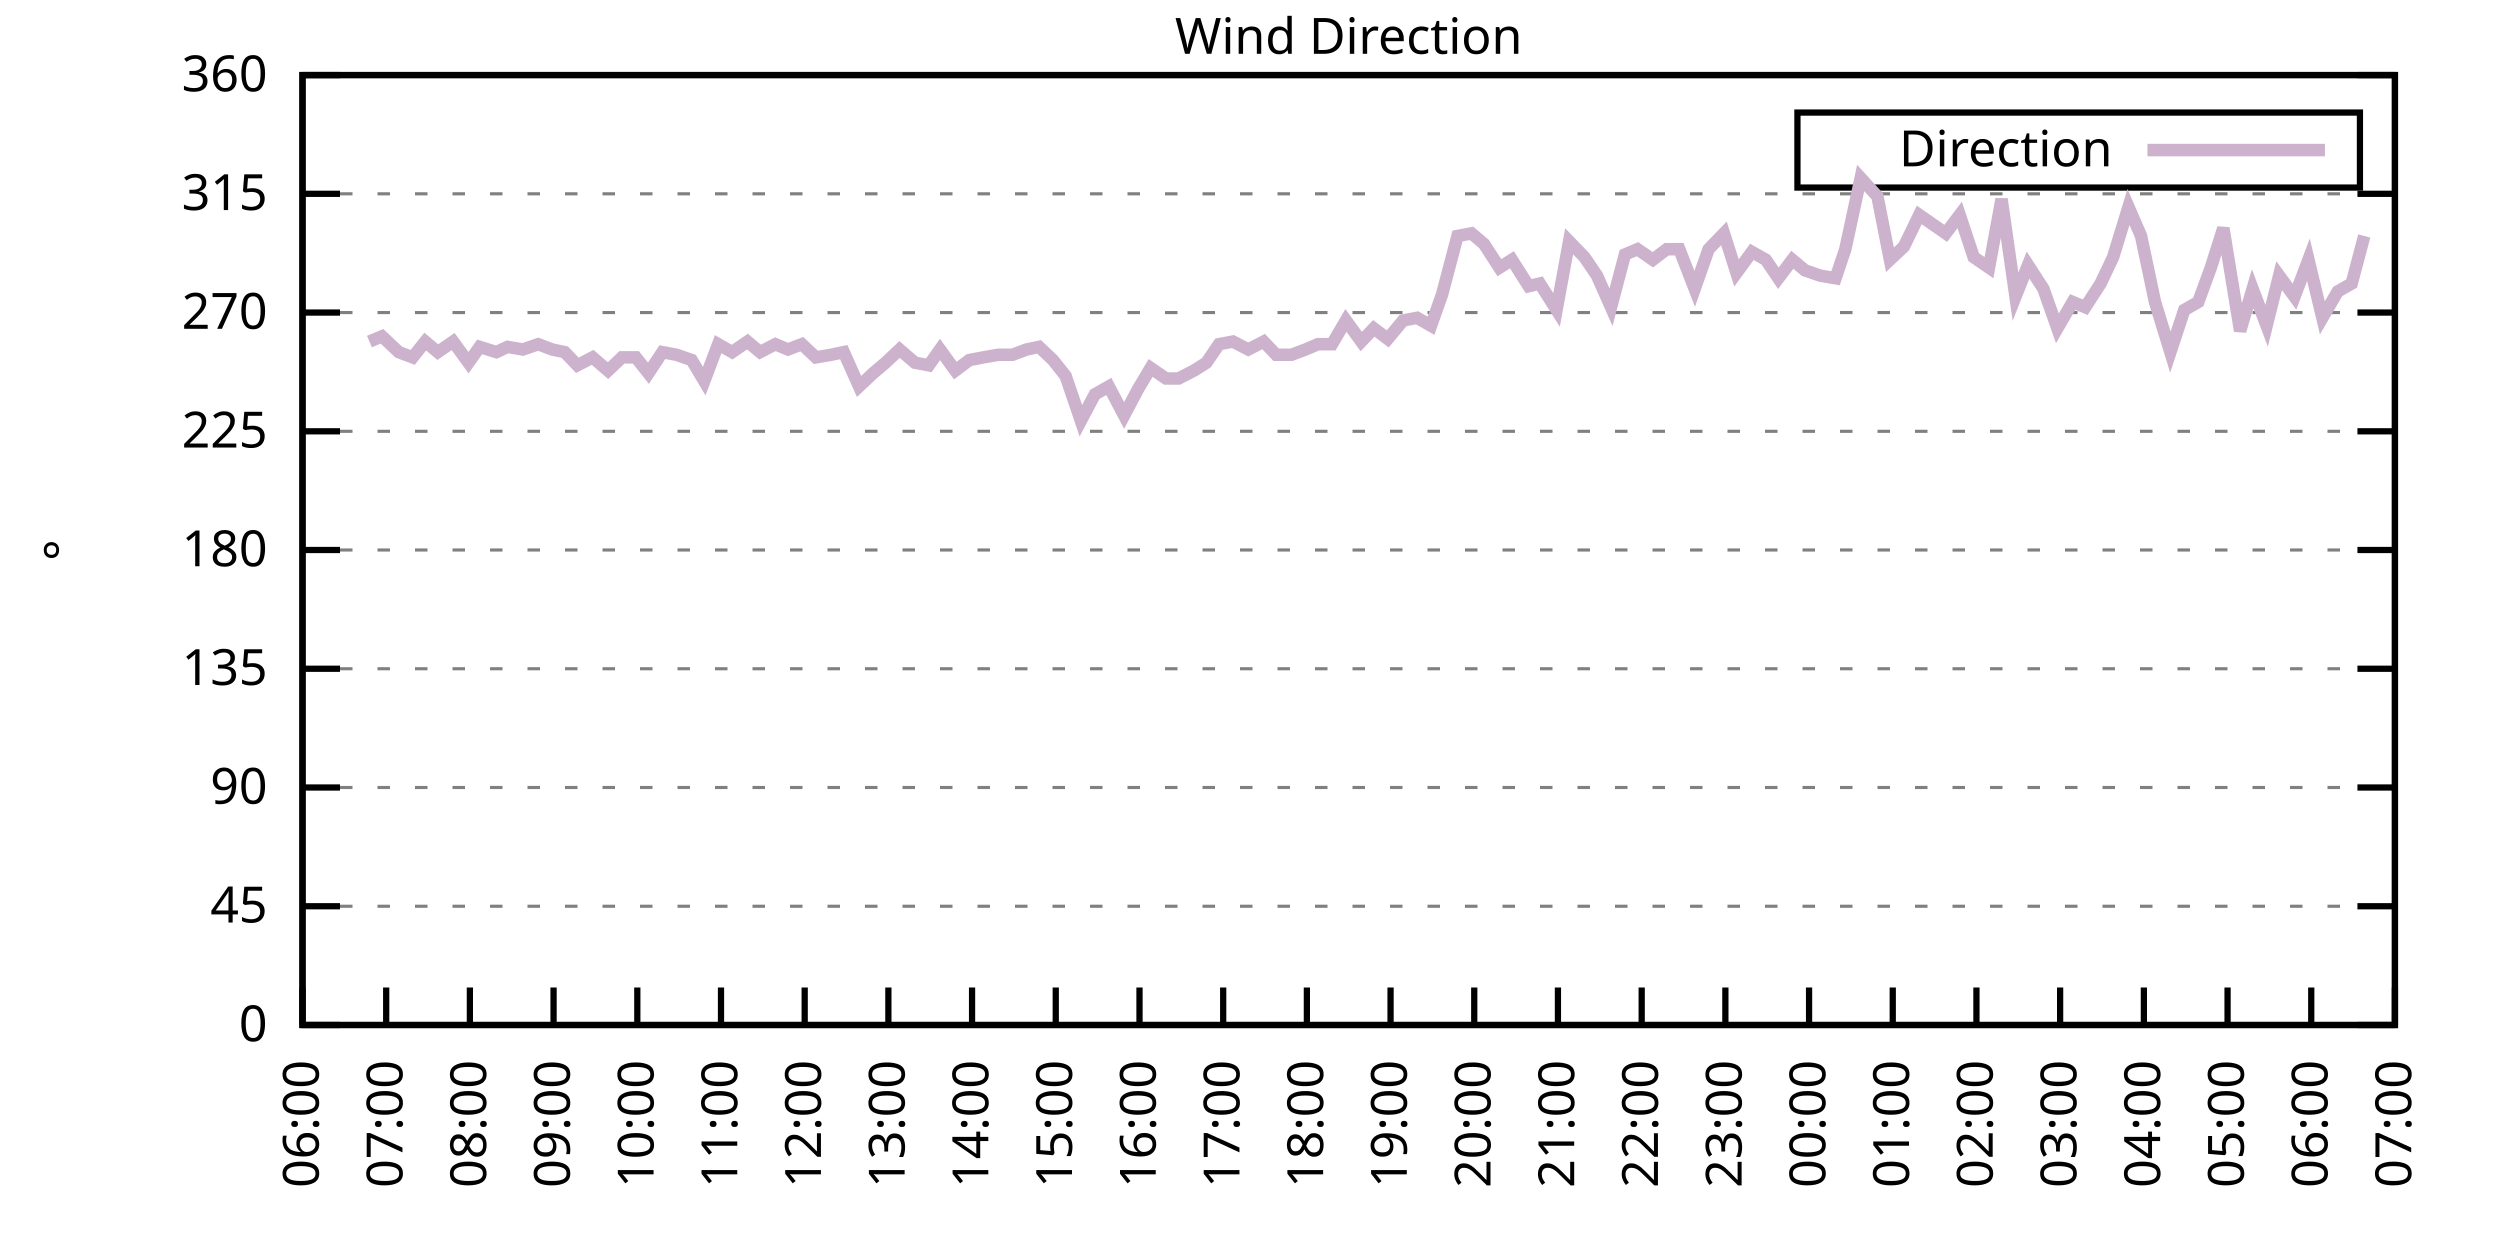
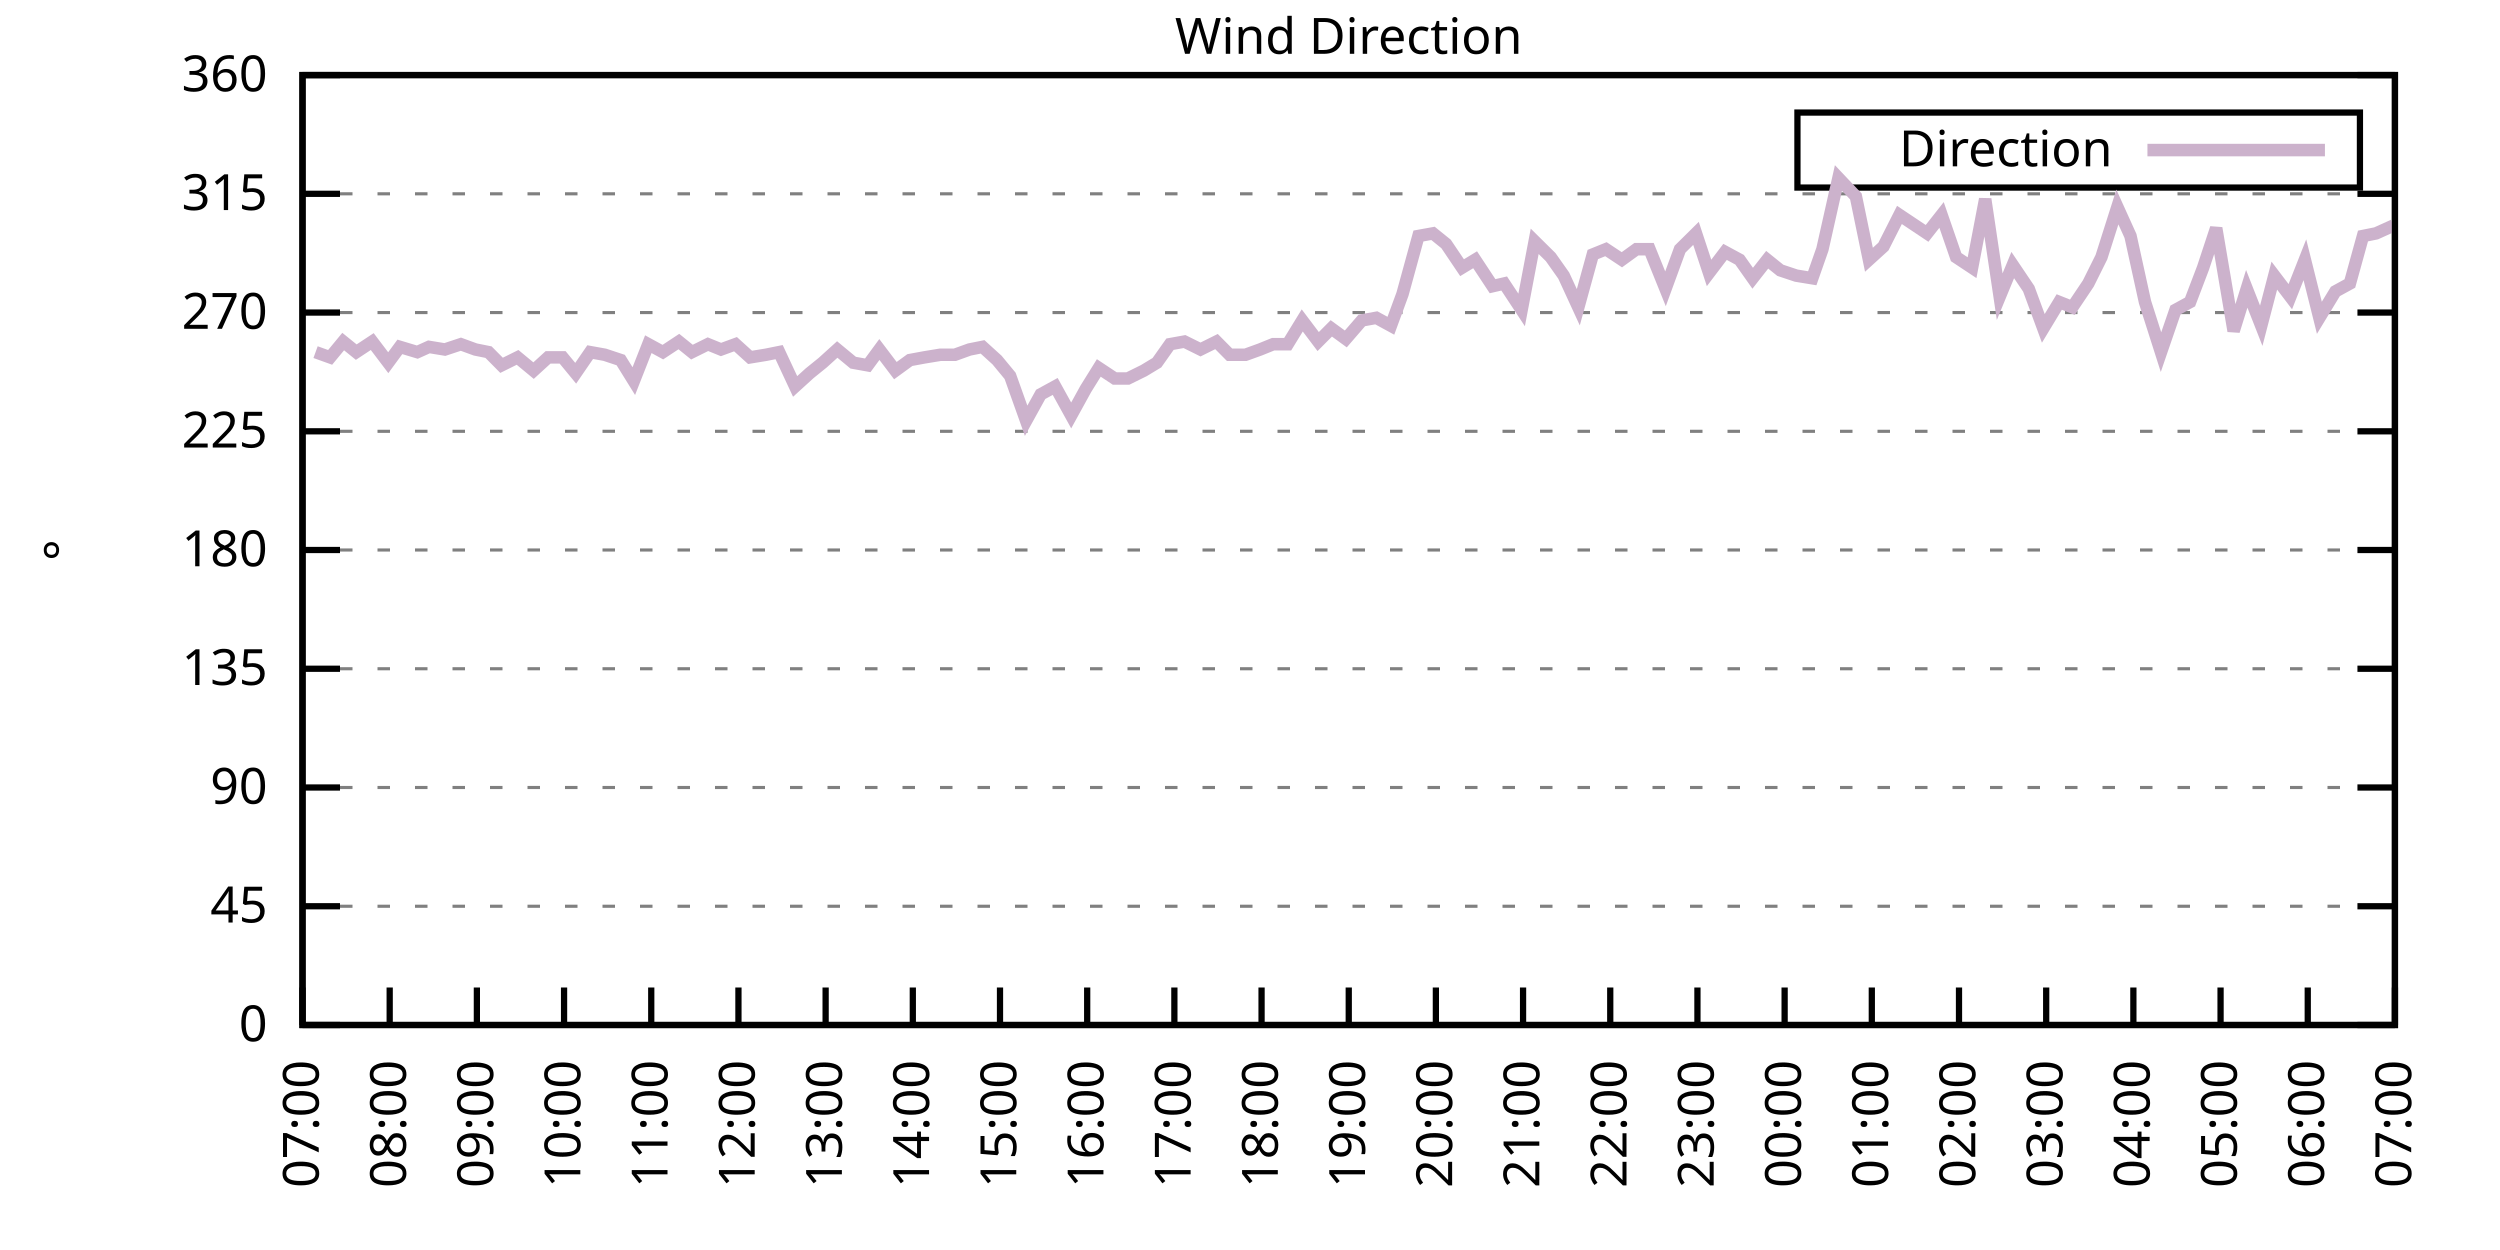
<svg xmlns="http://www.w3.org/2000/svg" xmlns:xlink="http://www.w3.org/1999/xlink" width="400" height="200" viewBox="0 0 400 200">
  <g id="gnuplot_canvas">
    <rect x="0" y="0" width="400" height="200" fill="none" />
    <defs>
      <circle id="gpDot" r="0.5" stroke-width="0.5" stroke="currentColor" />
      <path id="gpPt0" stroke-width="0.333" stroke="currentColor" d="M-1,0 h2 M0,-1 v2" />
      <path id="gpPt1" stroke-width="0.333" stroke="currentColor" d="M-1,-1 L1,1 M1,-1 L-1,1" />
      <path id="gpPt2" stroke-width="0.333" stroke="currentColor" d="M-1,0 L1,0 M0,-1 L0,1 M-1,-1 L1,1 M-1,1 L1,-1" />
      <rect id="gpPt3" stroke-width="0.333" stroke="currentColor" x="-1" y="-1" width="2" height="2" />
      <rect id="gpPt4" stroke-width="0.333" stroke="currentColor" fill="currentColor" x="-1" y="-1" width="2" height="2" />
      <circle id="gpPt5" stroke-width="0.333" stroke="currentColor" cx="0" cy="0" r="1" />
      <use xlink:href="#gpPt5" id="gpPt6" fill="currentColor" stroke="none" />
      <path id="gpPt7" stroke-width="0.333" stroke="currentColor" d="M0,-1.33 L-1.33,0.67 L1.33,0.67 z" />
      <use xlink:href="#gpPt7" id="gpPt8" fill="currentColor" stroke="none" />
      <use xlink:href="#gpPt7" id="gpPt9" stroke="currentColor" transform="rotate(180)" />
      <use xlink:href="#gpPt9" id="gpPt10" fill="currentColor" stroke="none" />
      <use xlink:href="#gpPt3" id="gpPt11" stroke="currentColor" transform="rotate(45)" />
      <use xlink:href="#gpPt11" id="gpPt12" fill="currentColor" stroke="none" />
      <path id="gpPt13" stroke-width="0.333" stroke="currentColor" d="M0,1.330 L1.265,0.411 L0.782,-1.067 L-0.782,-1.076 L-1.265,0.411 z" />
      <use xlink:href="#gpPt13" id="gpPt14" fill="currentColor" stroke="none" />
      <filter id="textbox" filterUnits="objectBoundingBox" x="0" y="0" height="1" width="1">
        <feFlood flood-color="white" flood-opacity="1" result="bgnd" />
        <feComposite in="SourceGraphic" in2="bgnd" operator="atop" />
      </filter>
      <filter id="greybox" filterUnits="objectBoundingBox" x="0" y="0" height="1" width="1">
        <feFlood flood-color="lightgrey" flood-opacity="1" result="grey" />
        <feComposite in="SourceGraphic" in2="grey" operator="atop" />
      </filter>
    </defs>
    <g fill="none" color="white" stroke="currentColor" stroke-width="1.00" stroke-linecap="butt" stroke-linejoin="miter">
</g>
    <g fill="none" color="black" stroke="currentColor" stroke-width="1.00" stroke-linecap="butt" stroke-linejoin="miter">
      <g stroke="none" shape-rendering="crispEdges">
        <polygon fill="rgb(255, 255, 255)" points="48.40,164.00 383.18,164.00 383.18,12.02 48.40,12.02 " />
      </g>
    </g>
    <g fill="none" color="black" stroke="currentColor" stroke-width="1.00" stroke-linecap="butt" stroke-linejoin="miter">
</g>
    <g fill="none" color="black" stroke="black" stroke-width="0.50" stroke-linecap="butt" stroke-linejoin="miter">
</g>
    <g fill="none" color="gray" stroke="currentColor" stroke-width="0.50" stroke-linecap="butt" stroke-linejoin="miter">
      <path stroke="gray" stroke-dasharray="2,4" class="gridline" d="M48.40,164.00 L383.19,164.00  " />
    </g>
    <g fill="none" color="gray" stroke="gray" stroke-width="1.00" stroke-linecap="butt" stroke-linejoin="miter">
</g>
    <g fill="none" color="black" stroke="currentColor" stroke-width="1.00" stroke-linecap="butt" stroke-linejoin="miter">
      <path stroke="black" d="M48.40,164.00 L54.40,164.00 M383.19,164.00 L377.19,164.00  " />
      <g transform="translate(42.80,166.60)" stroke="none" fill="black" font-family="Sans" font-size="8.00" text-anchor="end">
        <text>
          <tspan font-family="Sans"> 0</tspan>
        </text>
      </g>
    </g>
    <g fill="none" color="black" stroke="currentColor" stroke-width="1.00" stroke-linecap="butt" stroke-linejoin="miter">
</g>
    <g fill="none" color="black" stroke="black" stroke-width="0.50" stroke-linecap="butt" stroke-linejoin="miter">
</g>
    <g fill="none" color="gray" stroke="currentColor" stroke-width="0.50" stroke-linecap="butt" stroke-linejoin="miter">
      <path stroke="gray" stroke-dasharray="2,4" class="gridline" d="M48.40,145.00 L383.19,145.00  " />
    </g>
    <g fill="none" color="gray" stroke="gray" stroke-width="1.00" stroke-linecap="butt" stroke-linejoin="miter">
</g>
    <g fill="none" color="black" stroke="currentColor" stroke-width="1.00" stroke-linecap="butt" stroke-linejoin="miter">
      <path stroke="black" d="M48.40,145.00 L54.40,145.00 M383.19,145.00 L377.19,145.00  " />
      <g transform="translate(42.80,147.60)" stroke="none" fill="black" font-family="Sans" font-size="8.00" text-anchor="end">
        <text>
          <tspan font-family="Sans"> 45</tspan>
        </text>
      </g>
    </g>
    <g fill="none" color="black" stroke="currentColor" stroke-width="1.00" stroke-linecap="butt" stroke-linejoin="miter">
</g>
    <g fill="none" color="black" stroke="black" stroke-width="0.50" stroke-linecap="butt" stroke-linejoin="miter">
</g>
    <g fill="none" color="gray" stroke="currentColor" stroke-width="0.50" stroke-linecap="butt" stroke-linejoin="miter">
      <path stroke="gray" stroke-dasharray="2,4" class="gridline" d="M48.40,126.00 L383.19,126.00  " />
    </g>
    <g fill="none" color="gray" stroke="gray" stroke-width="1.00" stroke-linecap="butt" stroke-linejoin="miter">
</g>
    <g fill="none" color="black" stroke="currentColor" stroke-width="1.00" stroke-linecap="butt" stroke-linejoin="miter">
      <path stroke="black" d="M48.40,126.00 L54.40,126.00 M383.19,126.00 L377.19,126.00  " />
      <g transform="translate(42.80,128.60)" stroke="none" fill="black" font-family="Sans" font-size="8.00" text-anchor="end">
        <text>
          <tspan font-family="Sans"> 90</tspan>
        </text>
      </g>
    </g>
    <g fill="none" color="black" stroke="currentColor" stroke-width="1.00" stroke-linecap="butt" stroke-linejoin="miter">
</g>
    <g fill="none" color="black" stroke="black" stroke-width="0.50" stroke-linecap="butt" stroke-linejoin="miter">
</g>
    <g fill="none" color="gray" stroke="currentColor" stroke-width="0.50" stroke-linecap="butt" stroke-linejoin="miter">
      <path stroke="gray" stroke-dasharray="2,4" class="gridline" d="M48.40,107.00 L383.19,107.00  " />
    </g>
    <g fill="none" color="gray" stroke="gray" stroke-width="1.00" stroke-linecap="butt" stroke-linejoin="miter">
</g>
    <g fill="none" color="black" stroke="currentColor" stroke-width="1.00" stroke-linecap="butt" stroke-linejoin="miter">
      <path stroke="black" d="M48.40,107.00 L54.40,107.00 M383.19,107.00 L377.19,107.00  " />
      <g transform="translate(42.80,109.60)" stroke="none" fill="black" font-family="Sans" font-size="8.00" text-anchor="end">
        <text>
          <tspan font-family="Sans"> 135</tspan>
        </text>
      </g>
    </g>
    <g fill="none" color="black" stroke="currentColor" stroke-width="1.00" stroke-linecap="butt" stroke-linejoin="miter">
</g>
    <g fill="none" color="black" stroke="black" stroke-width="0.50" stroke-linecap="butt" stroke-linejoin="miter">
</g>
    <g fill="none" color="gray" stroke="currentColor" stroke-width="0.50" stroke-linecap="butt" stroke-linejoin="miter">
      <path stroke="gray" stroke-dasharray="2,4" class="gridline" d="M48.40,88.00 L383.19,88.00  " />
    </g>
    <g fill="none" color="gray" stroke="gray" stroke-width="1.00" stroke-linecap="butt" stroke-linejoin="miter">
</g>
    <g fill="none" color="black" stroke="currentColor" stroke-width="1.00" stroke-linecap="butt" stroke-linejoin="miter">
      <path stroke="black" d="M48.40,88.00 L54.40,88.00 M383.19,88.00 L377.19,88.00  " />
      <g transform="translate(42.80,90.60)" stroke="none" fill="black" font-family="Sans" font-size="8.00" text-anchor="end">
        <text>
          <tspan font-family="Sans"> 180</tspan>
        </text>
      </g>
    </g>
    <g fill="none" color="black" stroke="currentColor" stroke-width="1.00" stroke-linecap="butt" stroke-linejoin="miter">
</g>
    <g fill="none" color="black" stroke="black" stroke-width="0.50" stroke-linecap="butt" stroke-linejoin="miter">
</g>
    <g fill="none" color="gray" stroke="currentColor" stroke-width="0.50" stroke-linecap="butt" stroke-linejoin="miter">
      <path stroke="gray" stroke-dasharray="2,4" class="gridline" d="M48.40,69.01 L383.19,69.01  " />
    </g>
    <g fill="none" color="gray" stroke="gray" stroke-width="1.00" stroke-linecap="butt" stroke-linejoin="miter">
</g>
    <g fill="none" color="black" stroke="currentColor" stroke-width="1.00" stroke-linecap="butt" stroke-linejoin="miter">
      <path stroke="black" d="M48.40,69.01 L54.40,69.01 M383.19,69.01 L377.19,69.01  " />
      <g transform="translate(42.80,71.61)" stroke="none" fill="black" font-family="Sans" font-size="8.00" text-anchor="end">
        <text>
          <tspan font-family="Sans"> 225</tspan>
        </text>
      </g>
    </g>
    <g fill="none" color="black" stroke="currentColor" stroke-width="1.00" stroke-linecap="butt" stroke-linejoin="miter">
</g>
    <g fill="none" color="black" stroke="black" stroke-width="0.50" stroke-linecap="butt" stroke-linejoin="miter">
</g>
    <g fill="none" color="gray" stroke="currentColor" stroke-width="0.50" stroke-linecap="butt" stroke-linejoin="miter">
      <path stroke="gray" stroke-dasharray="2,4" class="gridline" d="M48.40,50.01 L383.19,50.01  " />
    </g>
    <g fill="none" color="gray" stroke="gray" stroke-width="1.00" stroke-linecap="butt" stroke-linejoin="miter">
</g>
    <g fill="none" color="black" stroke="currentColor" stroke-width="1.00" stroke-linecap="butt" stroke-linejoin="miter">
      <path stroke="black" d="M48.40,50.01 L54.40,50.01 M383.19,50.01 L377.19,50.01  " />
      <g transform="translate(42.80,52.61)" stroke="none" fill="black" font-family="Sans" font-size="8.00" text-anchor="end">
        <text>
          <tspan font-family="Sans"> 270</tspan>
        </text>
      </g>
    </g>
    <g fill="none" color="black" stroke="currentColor" stroke-width="1.00" stroke-linecap="butt" stroke-linejoin="miter">
</g>
    <g fill="none" color="black" stroke="black" stroke-width="0.50" stroke-linecap="butt" stroke-linejoin="miter">
</g>
    <g fill="none" color="gray" stroke="currentColor" stroke-width="0.50" stroke-linecap="butt" stroke-linejoin="miter">
      <path stroke="gray" stroke-dasharray="2,4" class="gridline" d="M48.40,31.01 L383.19,31.01  " />
    </g>
    <g fill="none" color="gray" stroke="gray" stroke-width="1.00" stroke-linecap="butt" stroke-linejoin="miter">
</g>
    <g fill="none" color="black" stroke="currentColor" stroke-width="1.00" stroke-linecap="butt" stroke-linejoin="miter">
      <path stroke="black" d="M48.40,31.01 L54.40,31.01 M383.19,31.01 L377.19,31.01  " />
      <g transform="translate(42.80,33.61)" stroke="none" fill="black" font-family="Sans" font-size="8.00" text-anchor="end">
        <text>
          <tspan font-family="Sans"> 315</tspan>
        </text>
      </g>
    </g>
    <g fill="none" color="black" stroke="currentColor" stroke-width="1.00" stroke-linecap="butt" stroke-linejoin="miter">
</g>
    <g fill="none" color="black" stroke="black" stroke-width="0.50" stroke-linecap="butt" stroke-linejoin="miter">
</g>
    <g fill="none" color="gray" stroke="currentColor" stroke-width="0.50" stroke-linecap="butt" stroke-linejoin="miter">
      <path stroke="gray" stroke-dasharray="2,4" class="gridline" d="M48.40,12.01 L383.19,12.01  " />
    </g>
    <g fill="none" color="gray" stroke="gray" stroke-width="1.00" stroke-linecap="butt" stroke-linejoin="miter">
</g>
    <g fill="none" color="black" stroke="currentColor" stroke-width="1.00" stroke-linecap="butt" stroke-linejoin="miter">
      <path stroke="black" d="M48.40,12.01 L54.40,12.01 M383.19,12.01 L377.19,12.01  " />
      <g transform="translate(42.80,14.61)" stroke="none" fill="black" font-family="Sans" font-size="8.00" text-anchor="end">
        <text>
          <tspan font-family="Sans"> 360</tspan>
        </text>
      </g>
    </g>
    <g fill="none" color="black" stroke="currentColor" stroke-width="1.00" stroke-linecap="butt" stroke-linejoin="miter">
      <path stroke="black" d="M48.40,164.00 L48.40,158.00  " />
      <g transform="translate(51.00,169.60) rotate(270.00)" stroke="none" fill="black" font-family="Sans" font-size="8.00" text-anchor="end">
        <text>
-           <tspan font-family="Sans">06:00</tspan>
-         </text>
-       </g>
-     </g>
-     <g fill="none" color="black" stroke="currentColor" stroke-width="1.00" stroke-linecap="butt" stroke-linejoin="miter">
-       <path stroke="black" d="M61.79,164.00 L61.79,158.00  " />
-       <g transform="translate(64.39,169.60) rotate(270.00)" stroke="none" fill="black" font-family="Sans" font-size="8.00" text-anchor="end">
-         <text>
          <tspan font-family="Sans">07:00</tspan>
        </text>
      </g>
    </g>
    <g fill="none" color="black" stroke="currentColor" stroke-width="1.00" stroke-linecap="butt" stroke-linejoin="miter">
-       <path stroke="black" d="M75.18,164.00 L75.18,158.00  " />
-       <g transform="translate(77.78,169.60) rotate(270.00)" stroke="none" fill="black" font-family="Sans" font-size="8.00" text-anchor="end">
+       <path stroke="black" d="M62.35,164.00 L62.35,158.00  " />
+       <g transform="translate(64.95,169.60) rotate(270.00)" stroke="none" fill="black" font-family="Sans" font-size="8.00" text-anchor="end">
        <text>
          <tspan font-family="Sans">08:00</tspan>
        </text>
      </g>
    </g>
    <g fill="none" color="black" stroke="currentColor" stroke-width="1.00" stroke-linecap="butt" stroke-linejoin="miter">
-       <path stroke="black" d="M88.57,164.00 L88.57,158.00  " />
-       <g transform="translate(91.17,169.60) rotate(270.00)" stroke="none" fill="black" font-family="Sans" font-size="8.00" text-anchor="end">
+       <path stroke="black" d="M76.30,164.00 L76.30,158.00  " />
+       <g transform="translate(78.90,169.60) rotate(270.00)" stroke="none" fill="black" font-family="Sans" font-size="8.00" text-anchor="end">
        <text>
          <tspan font-family="Sans">09:00</tspan>
        </text>
      </g>
    </g>
    <g fill="none" color="black" stroke="currentColor" stroke-width="1.00" stroke-linecap="butt" stroke-linejoin="miter">
-       <path stroke="black" d="M101.97,164.00 L101.97,158.00  " />
-       <g transform="translate(104.57,169.60) rotate(270.00)" stroke="none" fill="black" font-family="Sans" font-size="8.00" text-anchor="end">
+       <path stroke="black" d="M90.25,164.00 L90.25,158.00  " />
+       <g transform="translate(92.85,169.60) rotate(270.00)" stroke="none" fill="black" font-family="Sans" font-size="8.00" text-anchor="end">
        <text>
          <tspan font-family="Sans">10:00</tspan>
        </text>
      </g>
    </g>
    <g fill="none" color="black" stroke="currentColor" stroke-width="1.00" stroke-linecap="butt" stroke-linejoin="miter">
-       <path stroke="black" d="M115.36,164.00 L115.36,158.00  " />
-       <g transform="translate(117.96,169.60) rotate(270.00)" stroke="none" fill="black" font-family="Sans" font-size="8.00" text-anchor="end">
+       <path stroke="black" d="M104.20,164.00 L104.20,158.00  " />
+       <g transform="translate(106.80,169.60) rotate(270.00)" stroke="none" fill="black" font-family="Sans" font-size="8.00" text-anchor="end">
        <text>
          <tspan font-family="Sans">11:00</tspan>
        </text>
      </g>
    </g>
    <g fill="none" color="black" stroke="currentColor" stroke-width="1.00" stroke-linecap="butt" stroke-linejoin="miter">
-       <path stroke="black" d="M128.75,164.00 L128.75,158.00  " />
-       <g transform="translate(131.35,169.60) rotate(270.00)" stroke="none" fill="black" font-family="Sans" font-size="8.00" text-anchor="end">
+       <path stroke="black" d="M118.15,164.00 L118.15,158.00  " />
+       <g transform="translate(120.75,169.60) rotate(270.00)" stroke="none" fill="black" font-family="Sans" font-size="8.00" text-anchor="end">
        <text>
          <tspan font-family="Sans">12:00</tspan>
        </text>
      </g>
    </g>
    <g fill="none" color="black" stroke="currentColor" stroke-width="1.00" stroke-linecap="butt" stroke-linejoin="miter">
-       <path stroke="black" d="M142.14,164.00 L142.14,158.00  " />
-       <g transform="translate(144.74,169.60) rotate(270.00)" stroke="none" fill="black" font-family="Sans" font-size="8.00" text-anchor="end">
+       <path stroke="black" d="M132.10,164.00 L132.10,158.00  " />
+       <g transform="translate(134.70,169.60) rotate(270.00)" stroke="none" fill="black" font-family="Sans" font-size="8.00" text-anchor="end">
        <text>
          <tspan font-family="Sans">13:00</tspan>
        </text>
      </g>
    </g>
    <g fill="none" color="black" stroke="currentColor" stroke-width="1.00" stroke-linecap="butt" stroke-linejoin="miter">
-       <path stroke="black" d="M155.53,164.00 L155.53,158.00  " />
-       <g transform="translate(158.13,169.60) rotate(270.00)" stroke="none" fill="black" font-family="Sans" font-size="8.00" text-anchor="end">
+       <path stroke="black" d="M146.05,164.00 L146.05,158.00  " />
+       <g transform="translate(148.65,169.60) rotate(270.00)" stroke="none" fill="black" font-family="Sans" font-size="8.00" text-anchor="end">
        <text>
          <tspan font-family="Sans">14:00</tspan>
        </text>
      </g>
    </g>
    <g fill="none" color="black" stroke="currentColor" stroke-width="1.00" stroke-linecap="butt" stroke-linejoin="miter">
-       <path stroke="black" d="M168.92,164.00 L168.92,158.00  " />
-       <g transform="translate(171.52,169.60) rotate(270.00)" stroke="none" fill="black" font-family="Sans" font-size="8.00" text-anchor="end">
+       <path stroke="black" d="M160.00,164.00 L160.00,158.00  " />
+       <g transform="translate(162.60,169.60) rotate(270.00)" stroke="none" fill="black" font-family="Sans" font-size="8.00" text-anchor="end">
        <text>
          <tspan font-family="Sans">15:00</tspan>
        </text>
      </g>
    </g>
    <g fill="none" color="black" stroke="currentColor" stroke-width="1.00" stroke-linecap="butt" stroke-linejoin="miter">
-       <path stroke="black" d="M182.32,164.00 L182.32,158.00  " />
-       <g transform="translate(184.92,169.60) rotate(270.00)" stroke="none" fill="black" font-family="Sans" font-size="8.00" text-anchor="end">
+       <path stroke="black" d="M173.95,164.00 L173.95,158.00  " />
+       <g transform="translate(176.55,169.60) rotate(270.00)" stroke="none" fill="black" font-family="Sans" font-size="8.00" text-anchor="end">
        <text>
          <tspan font-family="Sans">16:00</tspan>
        </text>
      </g>
    </g>
    <g fill="none" color="black" stroke="currentColor" stroke-width="1.00" stroke-linecap="butt" stroke-linejoin="miter">
-       <path stroke="black" d="M195.71,164.00 L195.71,158.00  " />
-       <g transform="translate(198.31,169.60) rotate(270.00)" stroke="none" fill="black" font-family="Sans" font-size="8.00" text-anchor="end">
+       <path stroke="black" d="M187.90,164.00 L187.90,158.00  " />
+       <g transform="translate(190.50,169.60) rotate(270.00)" stroke="none" fill="black" font-family="Sans" font-size="8.00" text-anchor="end">
        <text>
          <tspan font-family="Sans">17:00</tspan>
        </text>
      </g>
    </g>
    <g fill="none" color="black" stroke="currentColor" stroke-width="1.00" stroke-linecap="butt" stroke-linejoin="miter">
-       <path stroke="black" d="M209.10,164.00 L209.10,158.00  " />
-       <g transform="translate(211.70,169.60) rotate(270.00)" stroke="none" fill="black" font-family="Sans" font-size="8.00" text-anchor="end">
+       <path stroke="black" d="M201.85,164.00 L201.85,158.00  " />
+       <g transform="translate(204.45,169.60) rotate(270.00)" stroke="none" fill="black" font-family="Sans" font-size="8.00" text-anchor="end">
        <text>
          <tspan font-family="Sans">18:00</tspan>
        </text>
      </g>
    </g>
    <g fill="none" color="black" stroke="currentColor" stroke-width="1.00" stroke-linecap="butt" stroke-linejoin="miter">
-       <path stroke="black" d="M222.49,164.00 L222.49,158.00  " />
-       <g transform="translate(225.09,169.60) rotate(270.00)" stroke="none" fill="black" font-family="Sans" font-size="8.00" text-anchor="end">
+       <path stroke="black" d="M215.80,164.00 L215.80,158.00  " />
+       <g transform="translate(218.40,169.60) rotate(270.00)" stroke="none" fill="black" font-family="Sans" font-size="8.00" text-anchor="end">
        <text>
          <tspan font-family="Sans">19:00</tspan>
        </text>
      </g>
    </g>
    <g fill="none" color="black" stroke="currentColor" stroke-width="1.00" stroke-linecap="butt" stroke-linejoin="miter">
-       <path stroke="black" d="M235.88,164.00 L235.88,158.00  " />
-       <g transform="translate(238.48,169.60) rotate(270.00)" stroke="none" fill="black" font-family="Sans" font-size="8.00" text-anchor="end">
+       <path stroke="black" d="M229.74,164.00 L229.74,158.00  " />
+       <g transform="translate(232.34,169.60) rotate(270.00)" stroke="none" fill="black" font-family="Sans" font-size="8.00" text-anchor="end">
        <text>
          <tspan font-family="Sans">20:00</tspan>
        </text>
      </g>
    </g>
    <g fill="none" color="black" stroke="currentColor" stroke-width="1.00" stroke-linecap="butt" stroke-linejoin="miter">
-       <path stroke="black" d="M249.27,164.00 L249.27,158.00  " />
-       <g transform="translate(251.87,169.60) rotate(270.00)" stroke="none" fill="black" font-family="Sans" font-size="8.00" text-anchor="end">
+       <path stroke="black" d="M243.69,164.00 L243.69,158.00  " />
+       <g transform="translate(246.29,169.60) rotate(270.00)" stroke="none" fill="black" font-family="Sans" font-size="8.00" text-anchor="end">
        <text>
          <tspan font-family="Sans">21:00</tspan>
        </text>
      </g>
    </g>
    <g fill="none" color="black" stroke="currentColor" stroke-width="1.00" stroke-linecap="butt" stroke-linejoin="miter">
-       <path stroke="black" d="M262.67,164.00 L262.67,158.00  " />
-       <g transform="translate(265.27,169.60) rotate(270.00)" stroke="none" fill="black" font-family="Sans" font-size="8.00" text-anchor="end">
+       <path stroke="black" d="M257.64,164.00 L257.64,158.00  " />
+       <g transform="translate(260.24,169.60) rotate(270.00)" stroke="none" fill="black" font-family="Sans" font-size="8.00" text-anchor="end">
        <text>
          <tspan font-family="Sans">22:00</tspan>
        </text>
      </g>
    </g>
    <g fill="none" color="black" stroke="currentColor" stroke-width="1.00" stroke-linecap="butt" stroke-linejoin="miter">
-       <path stroke="black" d="M276.06,164.00 L276.06,158.00  " />
-       <g transform="translate(278.66,169.60) rotate(270.00)" stroke="none" fill="black" font-family="Sans" font-size="8.00" text-anchor="end">
+       <path stroke="black" d="M271.59,164.00 L271.59,158.00  " />
+       <g transform="translate(274.19,169.60) rotate(270.00)" stroke="none" fill="black" font-family="Sans" font-size="8.00" text-anchor="end">
        <text>
          <tspan font-family="Sans">23:00</tspan>
        </text>
      </g>
    </g>
    <g fill="none" color="black" stroke="currentColor" stroke-width="1.00" stroke-linecap="butt" stroke-linejoin="miter">
-       <path stroke="black" d="M289.45,164.00 L289.45,158.00  " />
-       <g transform="translate(292.05,169.60) rotate(270.00)" stroke="none" fill="black" font-family="Sans" font-size="8.00" text-anchor="end">
+       <path stroke="black" d="M285.54,164.00 L285.54,158.00  " />
+       <g transform="translate(288.14,169.60) rotate(270.00)" stroke="none" fill="black" font-family="Sans" font-size="8.00" text-anchor="end">
        <text>
          <tspan font-family="Sans">00:00</tspan>
        </text>
      </g>
    </g>
    <g fill="none" color="black" stroke="currentColor" stroke-width="1.00" stroke-linecap="butt" stroke-linejoin="miter">
-       <path stroke="black" d="M302.84,164.00 L302.84,158.00  " />
-       <g transform="translate(305.44,169.60) rotate(270.00)" stroke="none" fill="black" font-family="Sans" font-size="8.00" text-anchor="end">
+       <path stroke="black" d="M299.49,164.00 L299.49,158.00  " />
+       <g transform="translate(302.09,169.60) rotate(270.00)" stroke="none" fill="black" font-family="Sans" font-size="8.00" text-anchor="end">
        <text>
          <tspan font-family="Sans">01:00</tspan>
        </text>
      </g>
    </g>
    <g fill="none" color="black" stroke="currentColor" stroke-width="1.00" stroke-linecap="butt" stroke-linejoin="miter">
-       <path stroke="black" d="M316.23,164.00 L316.23,158.00  " />
-       <g transform="translate(318.83,169.60) rotate(270.00)" stroke="none" fill="black" font-family="Sans" font-size="8.00" text-anchor="end">
+       <path stroke="black" d="M313.44,164.00 L313.44,158.00  " />
+       <g transform="translate(316.04,169.60) rotate(270.00)" stroke="none" fill="black" font-family="Sans" font-size="8.00" text-anchor="end">
        <text>
          <tspan font-family="Sans">02:00</tspan>
        </text>
      </g>
    </g>
    <g fill="none" color="black" stroke="currentColor" stroke-width="1.00" stroke-linecap="butt" stroke-linejoin="miter">
-       <path stroke="black" d="M329.62,164.00 L329.62,158.00  " />
-       <g transform="translate(332.22,169.60) rotate(270.00)" stroke="none" fill="black" font-family="Sans" font-size="8.00" text-anchor="end">
+       <path stroke="black" d="M327.39,164.00 L327.39,158.00  " />
+       <g transform="translate(329.99,169.60) rotate(270.00)" stroke="none" fill="black" font-family="Sans" font-size="8.00" text-anchor="end">
        <text>
          <tspan font-family="Sans">03:00</tspan>
        </text>
      </g>
    </g>
    <g fill="none" color="black" stroke="currentColor" stroke-width="1.00" stroke-linecap="butt" stroke-linejoin="miter">
-       <path stroke="black" d="M343.02,164.00 L343.02,158.00  " />
-       <g transform="translate(345.62,169.60) rotate(270.00)" stroke="none" fill="black" font-family="Sans" font-size="8.00" text-anchor="end">
+       <path stroke="black" d="M341.34,164.00 L341.34,158.00  " />
+       <g transform="translate(343.94,169.60) rotate(270.00)" stroke="none" fill="black" font-family="Sans" font-size="8.00" text-anchor="end">
        <text>
          <tspan font-family="Sans">04:00</tspan>
        </text>
      </g>
    </g>
    <g fill="none" color="black" stroke="currentColor" stroke-width="1.00" stroke-linecap="butt" stroke-linejoin="miter">
-       <path stroke="black" d="M356.41,164.00 L356.41,158.00  " />
-       <g transform="translate(359.01,169.60) rotate(270.00)" stroke="none" fill="black" font-family="Sans" font-size="8.00" text-anchor="end">
+       <path stroke="black" d="M355.29,164.00 L355.29,158.00  " />
+       <g transform="translate(357.89,169.60) rotate(270.00)" stroke="none" fill="black" font-family="Sans" font-size="8.00" text-anchor="end">
        <text>
          <tspan font-family="Sans">05:00</tspan>
        </text>
      </g>
    </g>
    <g fill="none" color="black" stroke="currentColor" stroke-width="1.00" stroke-linecap="butt" stroke-linejoin="miter">
-       <path stroke="black" d="M369.80,164.00 L369.80,158.00  " />
-       <g transform="translate(372.40,169.60) rotate(270.00)" stroke="none" fill="black" font-family="Sans" font-size="8.00" text-anchor="end">
+       <path stroke="black" d="M369.24,164.00 L369.24,158.00  " />
+       <g transform="translate(371.84,169.60) rotate(270.00)" stroke="none" fill="black" font-family="Sans" font-size="8.00" text-anchor="end">
        <text>
          <tspan font-family="Sans">06:00</tspan>
        </text>
      </g>
    </g>
    <g fill="none" color="black" stroke="currentColor" stroke-width="1.00" stroke-linecap="butt" stroke-linejoin="miter">
      <path stroke="black" d="M383.19,164.00 L383.19,158.00  " />
      <g transform="translate(385.79,169.60) rotate(270.00)" stroke="none" fill="black" font-family="Sans" font-size="8.00" text-anchor="end">
        <text>
          <tspan font-family="Sans">07:00</tspan>
        </text>
      </g>
    </g>
    <g fill="none" color="black" stroke="currentColor" stroke-width="1.00" stroke-linecap="butt" stroke-linejoin="miter">
</g>
    <g fill="none" color="black" stroke="currentColor" stroke-width="1.00" stroke-linecap="butt" stroke-linejoin="miter">
      <path stroke="black" d="M48.40,12.01 L48.40,164.00 L383.19,164.00 L383.19,12.01 L48.40,12.01 Z  " />
    </g>
    <g fill="none" color="black" stroke="currentColor" stroke-width="1.00" stroke-linecap="butt" stroke-linejoin="miter">
</g>
    <g fill="none" color="black" stroke="currentColor" stroke-width="1.00" stroke-linecap="butt" stroke-linejoin="miter">
      <path stroke="black" d="M287.59,30.01 L287.59,18.01 L377.59,18.01 L377.59,30.01 L287.59,30.01 Z  " />
    </g>
    <g id="Wind_direction_plot_1">
      <g fill="none" color="white" stroke="black" stroke-width="2.00" stroke-linecap="butt" stroke-linejoin="miter">
</g>
      <g fill="none" color="black" stroke="currentColor" stroke-width="2.00" stroke-linecap="butt" stroke-linejoin="miter">
        <g transform="translate(337.99,26.61)" stroke="none" fill="black" font-family="Sans" font-size="8.00" text-anchor="end">
          <text>
            <tspan font-family="Sans">Direction</tspan>
          </text>
        </g>
      </g>
      <g fill="none" color="black" stroke="currentColor" stroke-width="2.00" stroke-linecap="butt" stroke-linejoin="miter">
-         <path stroke="rgb(204, 178, 204)" d="M343.59,24.01 L371.99,24.01 M59.11,54.65 L61.12,53.81 L63.80,56.34 L66.03,57.18 L68.04,54.65 L70.05,56.34   L72.50,54.65 L74.96,58.03 L76.75,55.50 L79.42,56.34 L81.21,55.50 L83.66,55.92 L86.12,55.07 L88.35,55.92   L90.36,56.34 L92.37,58.45 L94.82,57.18 L97.28,59.30 L99.51,57.18 L101.74,57.18 L103.75,59.72 L105.98,56.34   L108.22,56.76 L110.67,57.61 L112.68,60.98 L114.91,55.07 L117.14,56.34 L119.60,54.65 L121.61,56.34 L124.06,55.07   L126.07,55.92 L128.30,55.07 L130.54,57.18 L132.99,56.76 L135.00,56.34 L137.45,61.83 L139.69,59.72 L141.69,58.03   L143.93,55.92 L146.38,58.03 L148.61,58.45 L150.40,55.92 L152.85,59.30 L155.09,57.61 L157.32,57.18 L159.77,56.76   L162.01,56.76 L164.24,55.92 L166.25,55.50 L168.48,57.61 L170.49,60.14 L172.94,67.32 L175.17,63.10 L177.41,61.83   L179.86,66.47 L182.09,62.25 L184.10,58.87 L186.56,60.56 L188.57,60.56 L191.02,59.30 L193.03,58.03 L195.04,55.07   L197.27,54.65 L199.73,55.92 L202.18,54.65 L204.19,56.76 L206.64,56.76 L208.88,55.92 L210.88,55.07 L213.12,55.07   L215.35,51.27 L217.80,54.65 L219.81,52.54 L222.04,54.23 L224.50,51.27 L226.73,50.85 L228.96,52.12 L230.75,47.05   L233.20,37.76 L235.44,37.34 L237.44,39.03 L239.90,42.83 L241.91,41.56 L244.59,45.79 L246.37,45.36 L249.05,49.59   L251.06,38.61 L253.51,41.14 L255.52,44.10 L257.76,49.16 L259.99,40.72 L262.00,39.87 L264.45,41.56 L266.68,39.87   L268.69,39.87 L271.15,46.21 L273.38,39.87 L275.83,37.34 L277.84,43.67 L280.30,40.30 L282.53,41.56 L284.54,44.52   L286.77,41.56 L288.78,43.25 L291.23,44.10 L293.69,44.52 L295.25,39.87 L297.71,28.48 L300.39,31.43 L302.39,41.56   L304.63,39.45 L307.08,34.39 L311.32,37.34 L313.55,34.39 L315.79,41.14 L318.24,42.83 L320.25,31.85 L322.48,47.47   L324.49,42.41 L326.95,46.21 L329.18,52.54 L331.63,48.32 L333.64,49.16 L336.10,45.36 L338.10,41.14 L340.56,33.12   L342.57,37.76 L344.80,48.32 L347.26,56.34 L349.49,49.59 L351.72,48.32 L353.73,42.83 L355.74,36.50 L358.42,52.96   L360.42,46.21 L362.66,52.12 L364.66,44.10 L367.12,47.47 L369.35,41.56 L371.58,50.85 L374.04,46.63 L376.27,45.36   L378.28,37.76  " />
+         <path stroke="rgb(204, 178, 204)" d="M343.59,24.01 L371.99,24.01 M50.49,56.34 L52.82,57.18 L54.91,54.65 L57.00,56.34 L59.56,54.65 L62.12,58.03   L63.98,55.50 L66.77,56.34 L68.63,55.50 L71.18,55.92 L73.74,55.07 L76.07,55.92 L78.16,56.34 L80.25,58.45   L82.81,57.18 L85.37,59.30 L87.69,57.18 L90.02,57.18 L92.11,59.72 L94.43,56.34 L96.76,56.76 L99.32,57.61   L101.41,60.98 L103.73,55.07 L106.06,56.34 L108.62,54.65 L110.71,56.34 L113.27,55.07 L115.36,55.92 L117.68,55.07   L120.01,57.18 L122.57,56.76 L124.66,56.34 L127.22,61.83 L129.54,59.72 L131.63,58.03 L133.96,55.92 L136.51,58.03   L138.84,58.45 L140.70,55.92 L143.26,59.30 L145.58,57.61 L147.91,57.18 L150.46,56.76 L152.79,56.76 L155.11,55.92   L157.21,55.50 L159.53,57.61 L161.62,60.14 L164.18,67.32 L166.51,63.10 L168.83,61.83 L171.39,66.47 L173.71,62.25   L175.81,58.87 L178.36,60.56 L180.46,60.56 L183.01,59.30 L185.11,58.03 L187.20,55.07 L189.52,54.65 L192.08,55.92   L194.64,54.65 L196.73,56.76 L199.29,56.76 L201.61,55.92 L203.71,55.07 L206.03,55.07 L208.36,51.27 L210.91,54.65   L213.01,52.54 L215.33,54.23 L217.89,51.27 L220.21,50.85 L222.54,52.12 L224.40,47.05 L226.95,37.76 L229.28,37.34   L231.37,39.03 L233.93,42.83 L236.02,41.56 L238.81,45.79 L240.67,45.36 L243.46,49.59 L245.55,38.61 L248.11,41.14   L250.20,44.10 L252.53,49.16 L254.85,40.72 L256.95,39.87 L259.50,41.56 L261.83,39.87 L263.92,39.87 L266.48,46.21   L268.80,39.87 L271.36,37.34 L273.45,43.67 L276.01,40.30 L278.34,41.56 L280.43,44.52 L282.75,41.56 L284.85,43.25   L287.40,44.10 L289.96,44.52 L291.59,39.87 L294.15,28.48 L296.94,31.43 L299.03,41.56 L301.35,39.45 L303.91,34.39   L308.33,37.34 L310.65,34.39 L312.98,41.14 L315.53,42.83 L317.63,31.85 L319.95,47.47 L322.04,42.41 L324.60,46.21   L326.93,52.54 L329.48,48.32 L331.58,49.16 L334.13,45.36 L336.23,41.14 L338.78,33.12 L340.88,37.76 L343.20,48.32   L345.76,56.34 L348.08,49.59 L350.41,48.32 L352.50,42.83 L354.59,36.50 L357.38,52.96 L359.48,46.21 L361.80,52.12   L363.89,44.10 L366.45,47.47 L368.78,41.56 L371.10,50.85 L373.66,46.63 L375.98,45.36 L378.08,37.76 L380.17,37.34   L382.96,36.08  " />
      </g>
    </g>
    <g fill="none" color="black" stroke="currentColor" stroke-width="2.00" stroke-linecap="butt" stroke-linejoin="miter">
</g>
    <g fill="none" color="black" stroke="black" stroke-width="1.00" stroke-linecap="butt" stroke-linejoin="miter">
</g>
    <g fill="none" color="black" stroke="currentColor" stroke-width="1.00" stroke-linecap="butt" stroke-linejoin="miter">
      <path stroke="black" d="M48.40,12.01 L48.40,164.00 L383.19,164.00 L383.19,12.01 L48.40,12.01 Z  " />
      <g transform="translate(12.80,88.01) rotate(270.00)" stroke="none" fill="black" font-family="Sans" font-size="8.00" text-anchor="middle">
        <text>
          <tspan font-family="Sans">°</tspan>
        </text>
      </g>
    </g>
    <g fill="none" color="black" stroke="currentColor" stroke-width="1.00" stroke-linecap="butt" stroke-linejoin="miter">
</g>
    <g fill="none" color="black" stroke="currentColor" stroke-width="1.00" stroke-linecap="butt" stroke-linejoin="miter">
      <g transform="translate(215.79,8.61)" stroke="none" fill="black" font-family="Sans" font-size="8.00" text-anchor="middle">
        <text>
          <tspan font-family="Sans">Wind Direction</tspan>
        </text>
      </g>
    </g>
    <g fill="none" color="black" stroke="currentColor" stroke-width="1.00" stroke-linecap="butt" stroke-linejoin="miter">
</g>
  </g>
</svg>
